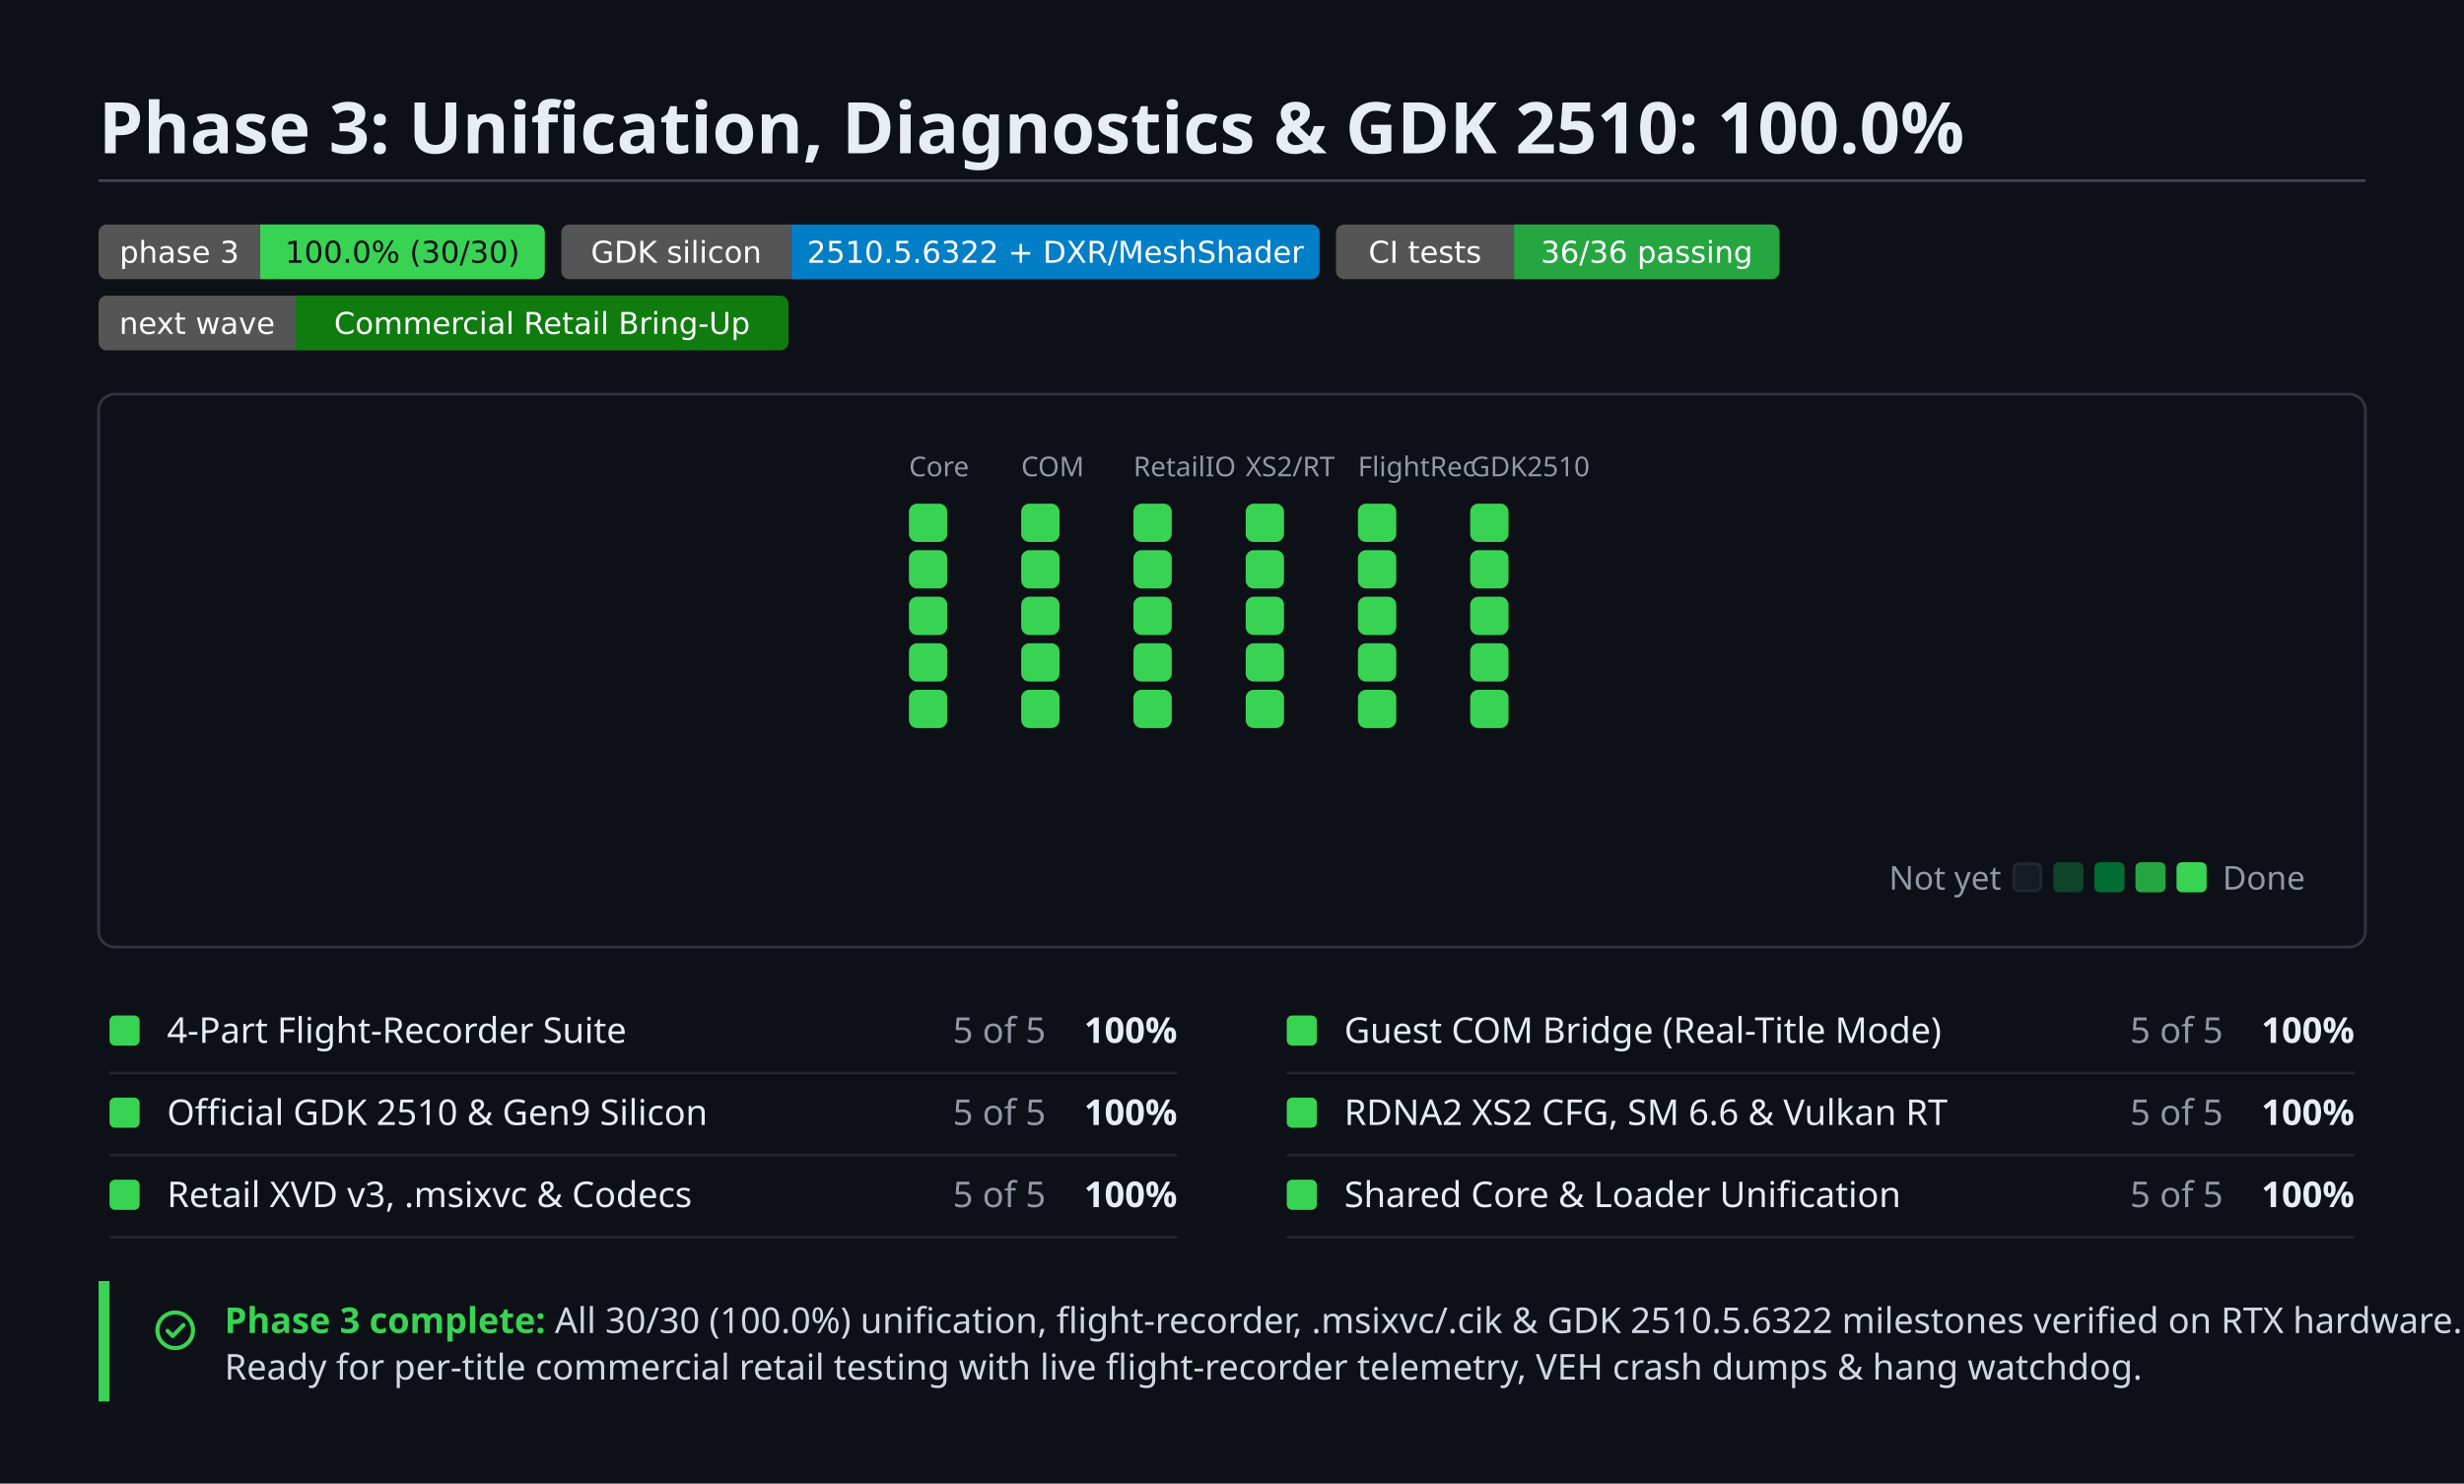
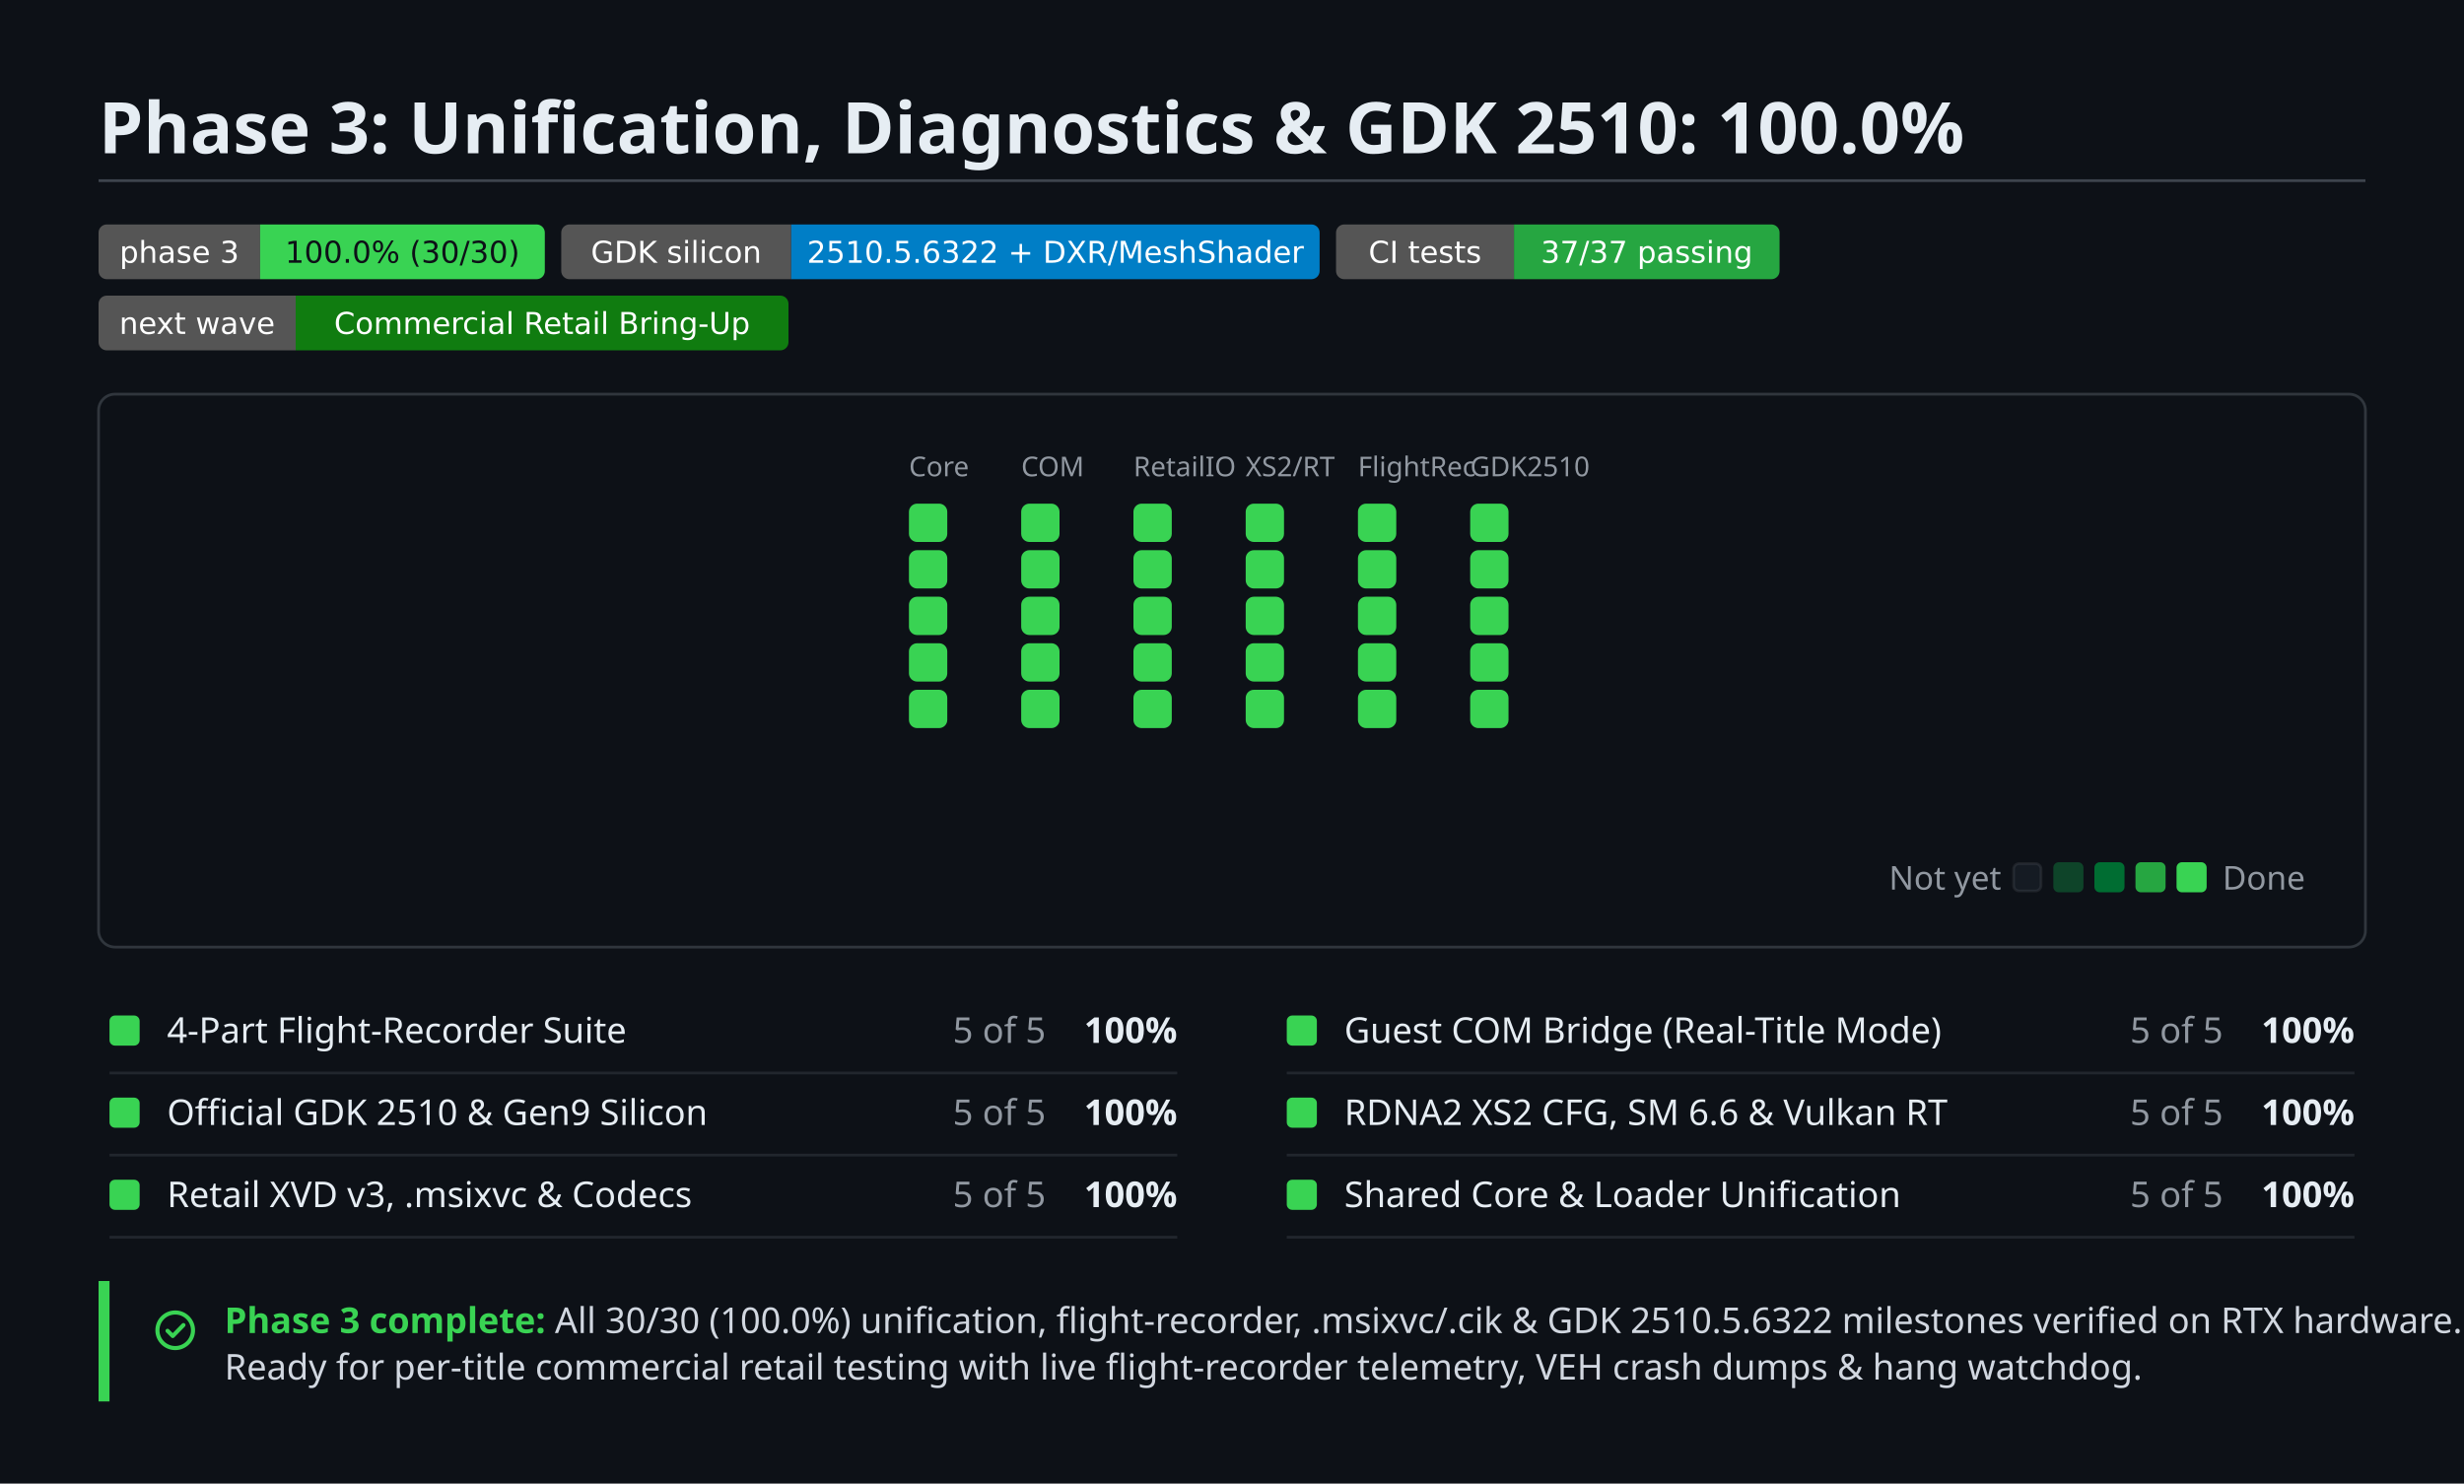
<svg xmlns="http://www.w3.org/2000/svg" width="900" height="542" viewBox="0 0 900 542" role="img" aria-label="Phase 3: Unification, Diagnostics &amp; GDK 2510: 100.0%">
  <style>
    text { font-family: 'Mona Sans', -apple-system, 'Segoe UI', 'Noto Sans', Helvetica, Arial, sans-serif; }
    .h2 { font-size: 26px; font-weight: 600; fill: #e6edf3; }
    .badge-txt { font-family: Verdana, 'DejaVu Sans', Geneva, sans-serif; font-size: 11px; fill: #ffffff; }
    .badge-txt-dark { font-family: Verdana, 'DejaVu Sans', Geneva, sans-serif; font-size: 11px; fill: #0d1117; }
    .g-label { font-size: 10px; fill: #9198a1; }
    .legend-txt { font-size: 12px; fill: #9198a1; }
    .r-name { font-size: 13px; fill: #e6edf3; }
    .r-count { font-size: 13px; fill: #9198a1; font-variant-numeric: tabular-nums; }
    .r-pct { font-size: 13px; font-weight: 600; fill: #e6edf3; font-variant-numeric: tabular-nums; }
    .callout-txt { font-size: 13px; fill: #d1d7e0; }
    .callout-lead { font-size: 13px; font-weight: 600; fill: #39d353; }
  </style>
  <rect width="900" height="542" fill="#0d1117" />
  <text class="h2" x="36" y="56">Phase 3: Unification, Diagnostics &amp; GDK 2510: 100.0%</text>
  <line x1="36" y1="66" x2="864" y2="66" stroke="#3d444d" stroke-width="1" />
  <clipPath id="bclip0">
    <rect x="36" y="82" width="163" height="20" rx="3" />
  </clipPath>
  <g clip-path="url(#bclip0)">
    <rect x="36" y="82" width="59" height="20" fill="#555555" />
    <rect x="95" y="82" width="104" height="20" fill="#39d353" />
    <text class="badge-txt" x="65.5" y="96" text-anchor="middle">phase 3</text>
    <text class="badge-txt-dark" x="147.0" y="96" text-anchor="middle">100.0% (30/30)</text>
  </g>
  <clipPath id="bclip1">
    <rect x="205" y="82" width="277" height="20" rx="3" />
  </clipPath>
  <g clip-path="url(#bclip1)">
    <rect x="205" y="82" width="84" height="20" fill="#555555" />
    <rect x="289" y="82" width="193" height="20" fill="#007ec6" />
    <text class="badge-txt" x="247.0" y="96" text-anchor="middle">GDK silicon</text>
    <text class="badge-txt" x="385.5" y="96" text-anchor="middle">2510.5.6322 + DXR/MeshShader</text>
  </g>
  <clipPath id="bclip2">
    <rect x="488" y="82" width="162" height="20" rx="3" />
  </clipPath>
  <g clip-path="url(#bclip2)">
    <rect x="488" y="82" width="65" height="20" fill="#555555" />
    <rect x="553" y="82" width="97" height="20" fill="#26a641" />
    <text class="badge-txt" x="520.5" y="96" text-anchor="middle">CI tests</text>
-     <text class="badge-txt" x="601.5" y="96" text-anchor="middle">36/36 passing</text>
+     <text class="badge-txt" x="601.5" y="96" text-anchor="middle">37/37 passing</text>
  </g>
  <clipPath id="bclip3">
    <rect x="36" y="108" width="252" height="20" rx="3" />
  </clipPath>
  <g clip-path="url(#bclip3)">
    <rect x="36" y="108" width="72" height="20" fill="#555555" />
    <rect x="108" y="108" width="180" height="20" fill="#107c10" />
    <text class="badge-txt" x="72.0" y="122" text-anchor="middle">next wave</text>
    <text class="badge-txt" x="198.0" y="122" text-anchor="middle">Commercial Retail Bring-Up</text>
  </g>
  <rect x="36" y="144" width="828" height="202" rx="6" fill="#0d1117" stroke="#30363d" stroke-width="1" />
  <text class="g-label" x="332.0" y="174">Core</text>
  <rect x="332.0" y="184.0" width="14" height="14" rx="3" fill="#39d353" />
  <rect x="332.0" y="201.0" width="14" height="14" rx="3" fill="#39d353" />
  <rect x="332.0" y="218.0" width="14" height="14" rx="3" fill="#39d353" />
  <rect x="332.0" y="235.0" width="14" height="14" rx="3" fill="#39d353" />
  <rect x="332.0" y="252.0" width="14" height="14" rx="3" fill="#39d353" />
  <text class="g-label" x="373.0" y="174">COM</text>
  <rect x="373.0" y="184.0" width="14" height="14" rx="3" fill="#39d353" />
  <rect x="373.0" y="201.0" width="14" height="14" rx="3" fill="#39d353" />
  <rect x="373.0" y="218.0" width="14" height="14" rx="3" fill="#39d353" />
  <rect x="373.0" y="235.0" width="14" height="14" rx="3" fill="#39d353" />
  <rect x="373.0" y="252.0" width="14" height="14" rx="3" fill="#39d353" />
  <text class="g-label" x="414.0" y="174">RetailIO</text>
  <rect x="414.0" y="184.0" width="14" height="14" rx="3" fill="#39d353" />
  <rect x="414.0" y="201.0" width="14" height="14" rx="3" fill="#39d353" />
  <rect x="414.0" y="218.0" width="14" height="14" rx="3" fill="#39d353" />
  <rect x="414.0" y="235.0" width="14" height="14" rx="3" fill="#39d353" />
  <rect x="414.0" y="252.0" width="14" height="14" rx="3" fill="#39d353" />
  <text class="g-label" x="455.0" y="174">XS2/RT</text>
  <rect x="455.0" y="184.0" width="14" height="14" rx="3" fill="#39d353" />
  <rect x="455.0" y="201.0" width="14" height="14" rx="3" fill="#39d353" />
  <rect x="455.0" y="218.0" width="14" height="14" rx="3" fill="#39d353" />
  <rect x="455.0" y="235.0" width="14" height="14" rx="3" fill="#39d353" />
  <rect x="455.0" y="252.0" width="14" height="14" rx="3" fill="#39d353" />
  <text class="g-label" x="496.0" y="174">FlightRec</text>
  <rect x="496.0" y="184.0" width="14" height="14" rx="3" fill="#39d353" />
  <rect x="496.0" y="201.0" width="14" height="14" rx="3" fill="#39d353" />
  <rect x="496.0" y="218.0" width="14" height="14" rx="3" fill="#39d353" />
  <rect x="496.0" y="235.0" width="14" height="14" rx="3" fill="#39d353" />
  <rect x="496.0" y="252.0" width="14" height="14" rx="3" fill="#39d353" />
  <text class="g-label" x="537.0" y="174">GDK2510</text>
  <rect x="537.0" y="184.0" width="14" height="14" rx="3" fill="#39d353" />
  <rect x="537.0" y="201.0" width="14" height="14" rx="3" fill="#39d353" />
  <rect x="537.0" y="218.0" width="14" height="14" rx="3" fill="#39d353" />
  <rect x="537.0" y="235.0" width="14" height="14" rx="3" fill="#39d353" />
  <rect x="537.0" y="252.0" width="14" height="14" rx="3" fill="#39d353" />
  <text class="legend-txt" x="842" y="325" text-anchor="end">Done</text>
  <rect x="795.0" y="315.0" width="11" height="11" rx="2" fill="#39d353" />
  <rect x="780.0" y="315.0" width="11" height="11" rx="2" fill="#26a641" />
  <rect x="765.0" y="315.0" width="11" height="11" rx="2" fill="#006d32" />
  <rect x="750.0" y="315.0" width="11" height="11" rx="2" fill="#0e4429" />
  <rect x="735.5" y="315.5" width="10" height="10" rx="2" fill="#151b23" stroke="rgba(240,246,252,0.08)" stroke-width="1" />
  <text class="legend-txt" x="731" y="325" text-anchor="end">Not yet</text>
  <rect x="40.0" y="371.0" width="11" height="11" rx="2" fill="#39d353" />
  <text class="r-name" x="61.0" y="381">4-Part Flight-Recorder Suite</text>
  <text class="r-count" x="382.0" y="381" text-anchor="end">5 of 5</text>
  <text class="r-pct" x="430.0" y="381" text-anchor="end">100%</text>
  <line x1="40.0" y1="392" x2="430.0" y2="392" stroke="#21262d" stroke-width="1" />
  <rect x="470.0" y="371.0" width="11" height="11" rx="2" fill="#39d353" />
  <text class="r-name" x="491.0" y="381">Guest COM Bridge (Real-Title Mode)</text>
  <text class="r-count" x="812.0" y="381" text-anchor="end">5 of 5</text>
  <text class="r-pct" x="860.0" y="381" text-anchor="end">100%</text>
  <line x1="470.0" y1="392" x2="860.0" y2="392" stroke="#21262d" stroke-width="1" />
  <rect x="40.0" y="401.0" width="11" height="11" rx="2" fill="#39d353" />
  <text class="r-name" x="61.0" y="411">Official GDK 2510 &amp; Gen9 Silicon</text>
  <text class="r-count" x="382.0" y="411" text-anchor="end">5 of 5</text>
  <text class="r-pct" x="430.0" y="411" text-anchor="end">100%</text>
  <line x1="40.0" y1="422" x2="430.0" y2="422" stroke="#21262d" stroke-width="1" />
  <rect x="470.0" y="401.0" width="11" height="11" rx="2" fill="#39d353" />
  <text class="r-name" x="491.0" y="411">RDNA2 XS2 CFG, SM 6.6 &amp; Vulkan RT</text>
  <text class="r-count" x="812.0" y="411" text-anchor="end">5 of 5</text>
  <text class="r-pct" x="860.0" y="411" text-anchor="end">100%</text>
  <line x1="470.0" y1="422" x2="860.0" y2="422" stroke="#21262d" stroke-width="1" />
  <rect x="40.0" y="431.0" width="11" height="11" rx="2" fill="#39d353" />
  <text class="r-name" x="61.0" y="441">Retail XVD v3, .msixvc &amp; Codecs</text>
  <text class="r-count" x="382.0" y="441" text-anchor="end">5 of 5</text>
  <text class="r-pct" x="430.0" y="441" text-anchor="end">100%</text>
  <line x1="40.0" y1="452" x2="430.0" y2="452" stroke="#21262d" stroke-width="1" />
  <rect x="470.0" y="431.0" width="11" height="11" rx="2" fill="#39d353" />
  <text class="r-name" x="491.0" y="441">Shared Core &amp; Loader Unification</text>
  <text class="r-count" x="812.0" y="441" text-anchor="end">5 of 5</text>
  <text class="r-pct" x="860.0" y="441" text-anchor="end">100%</text>
  <line x1="470.0" y1="452" x2="860.0" y2="452" stroke="#21262d" stroke-width="1" />
  <rect x="36" y="468" width="4" height="44" fill="#39d353" />
  <g transform="translate(56,478)">
    <circle cx="8" cy="8" r="6.5" fill="none" stroke="#39d353" stroke-width="1.5" />
    <path d="M5.2 8.2 7.1 10.1 11 6.1" fill="none" stroke="#39d353" stroke-width="1.5" stroke-linecap="round" stroke-linejoin="round" />
  </g>
  <text class="callout-txt" x="82" y="487">
    <tspan class="callout-lead">Phase 3 complete:</tspan> All 30/30 (100.0%) unification, flight-recorder, .msixvc/.cik &amp; GDK 2510.5.6322 milestones verified on RTX hardware.</text>
  <text class="callout-txt" x="82" y="504">Ready for per-title commercial retail testing with live flight-recorder telemetry, VEH crash dumps &amp; hang watchdog.</text>
</svg>
